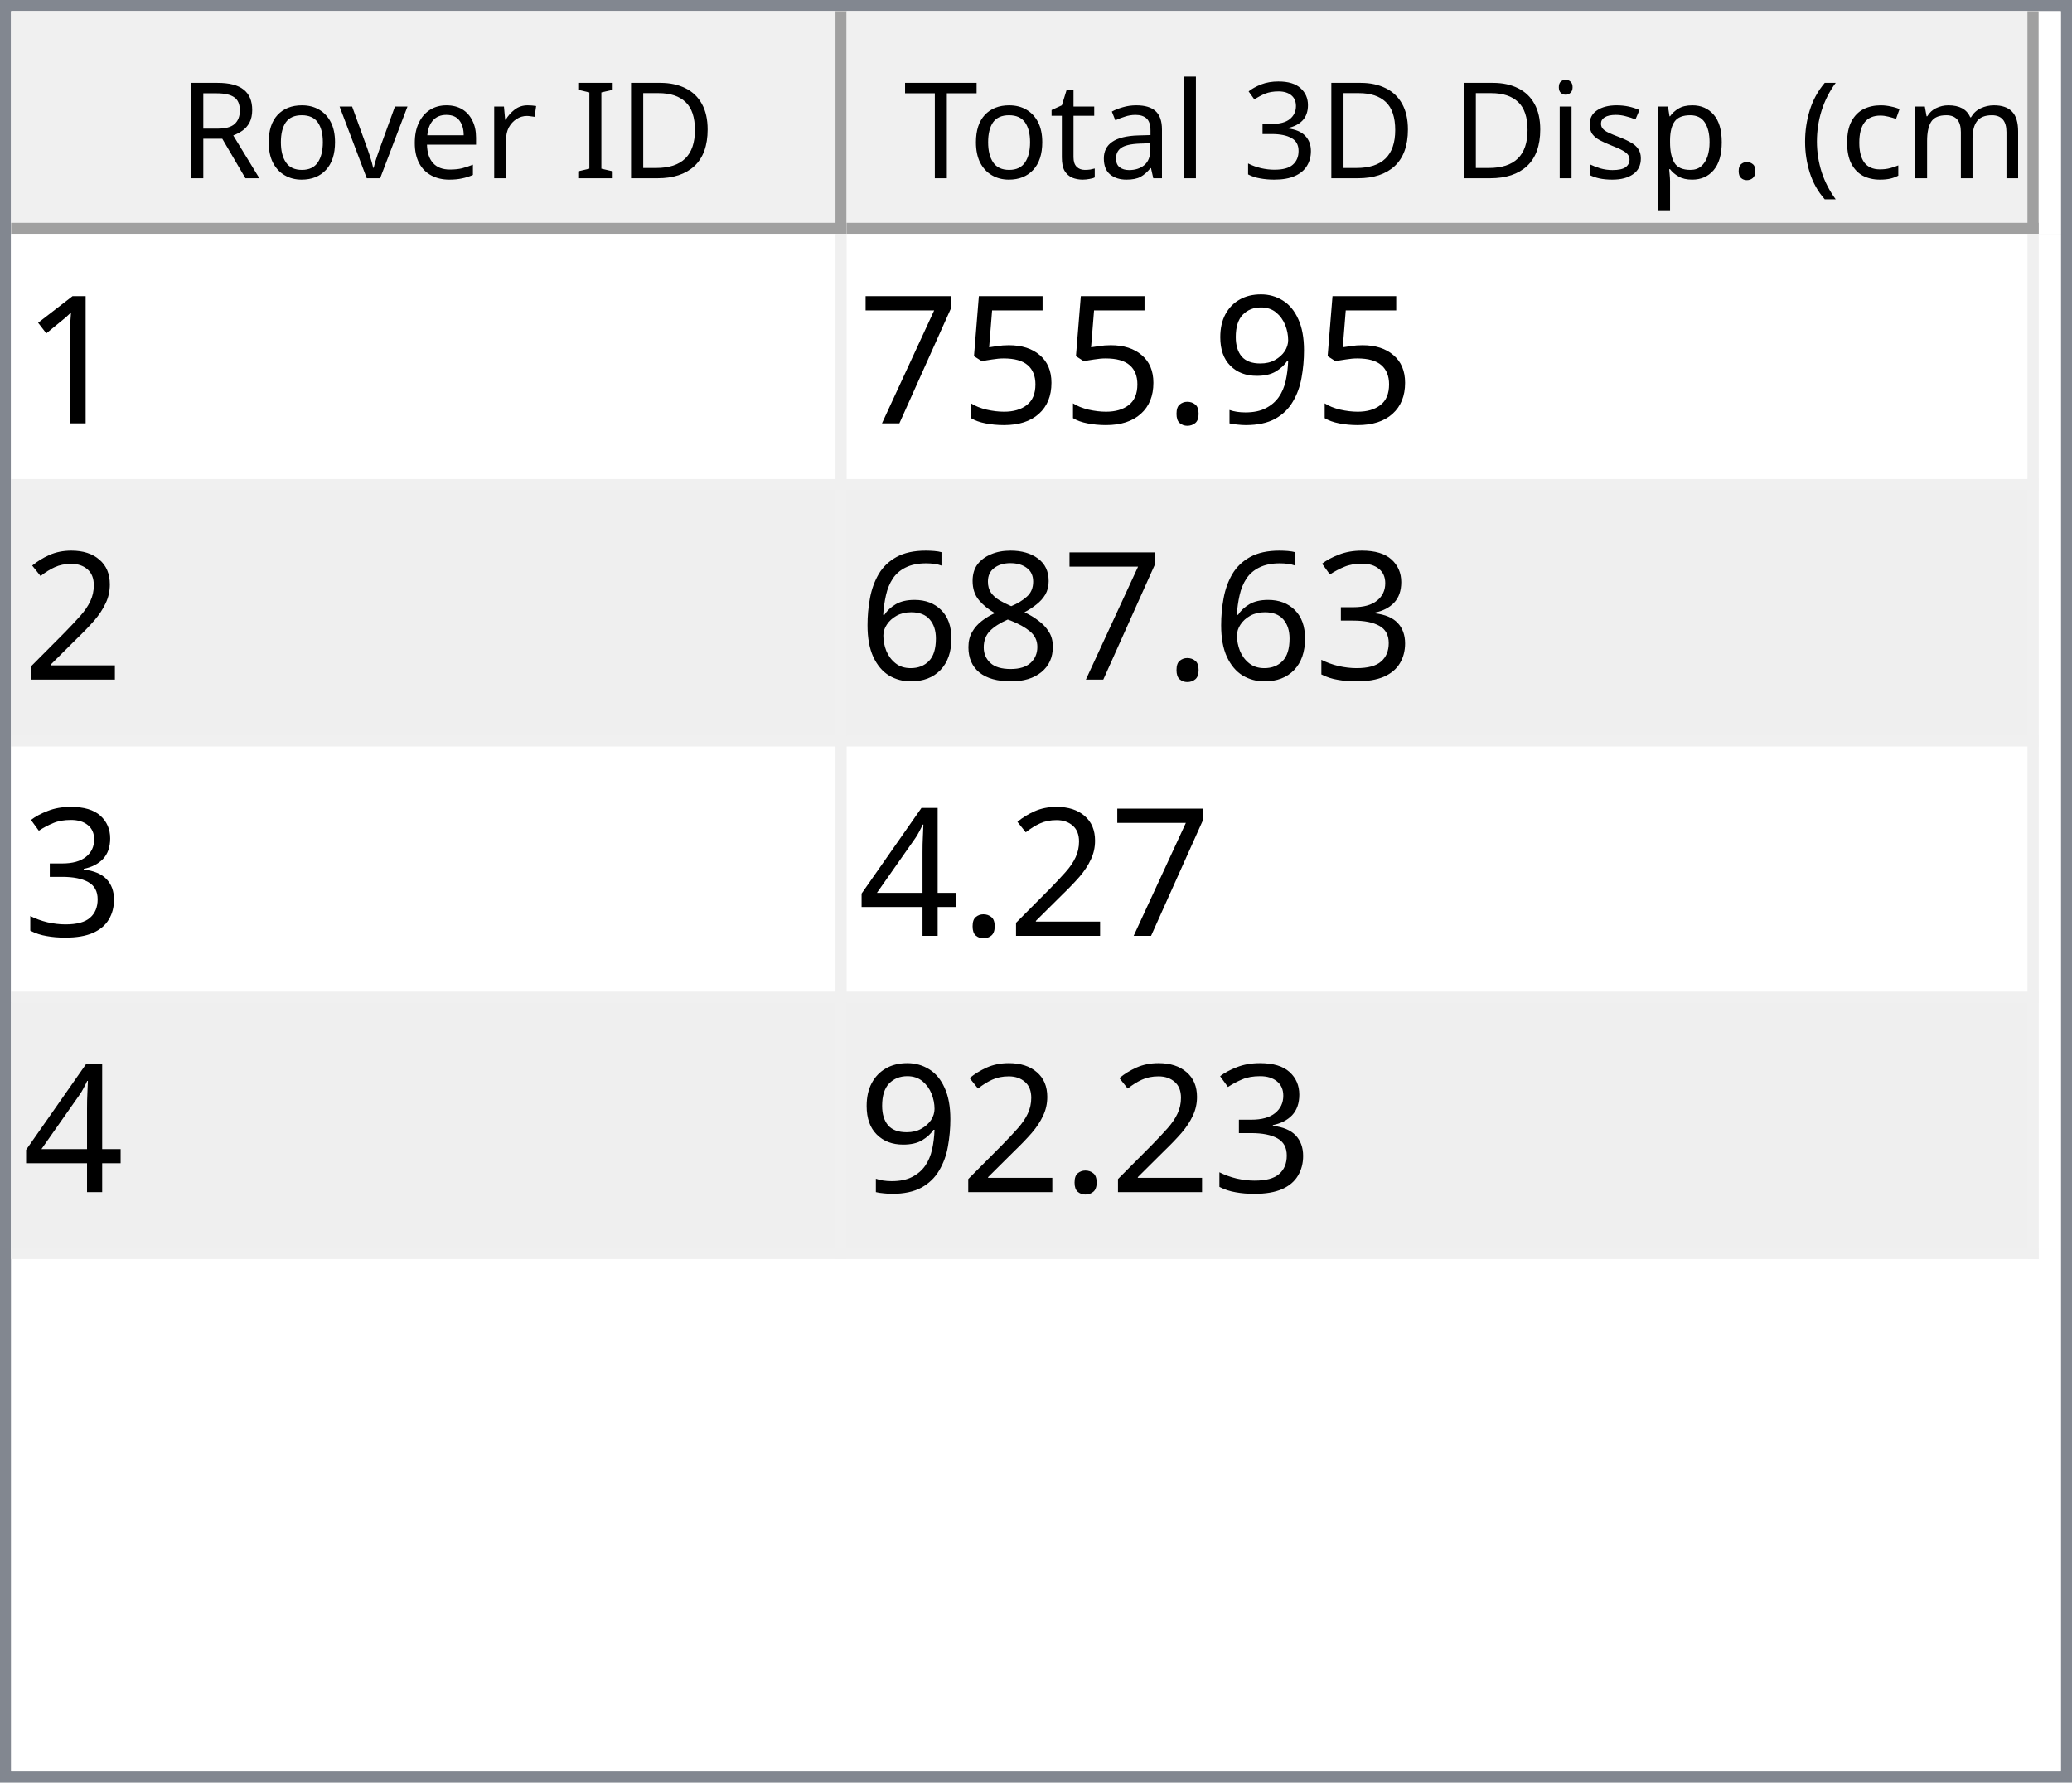
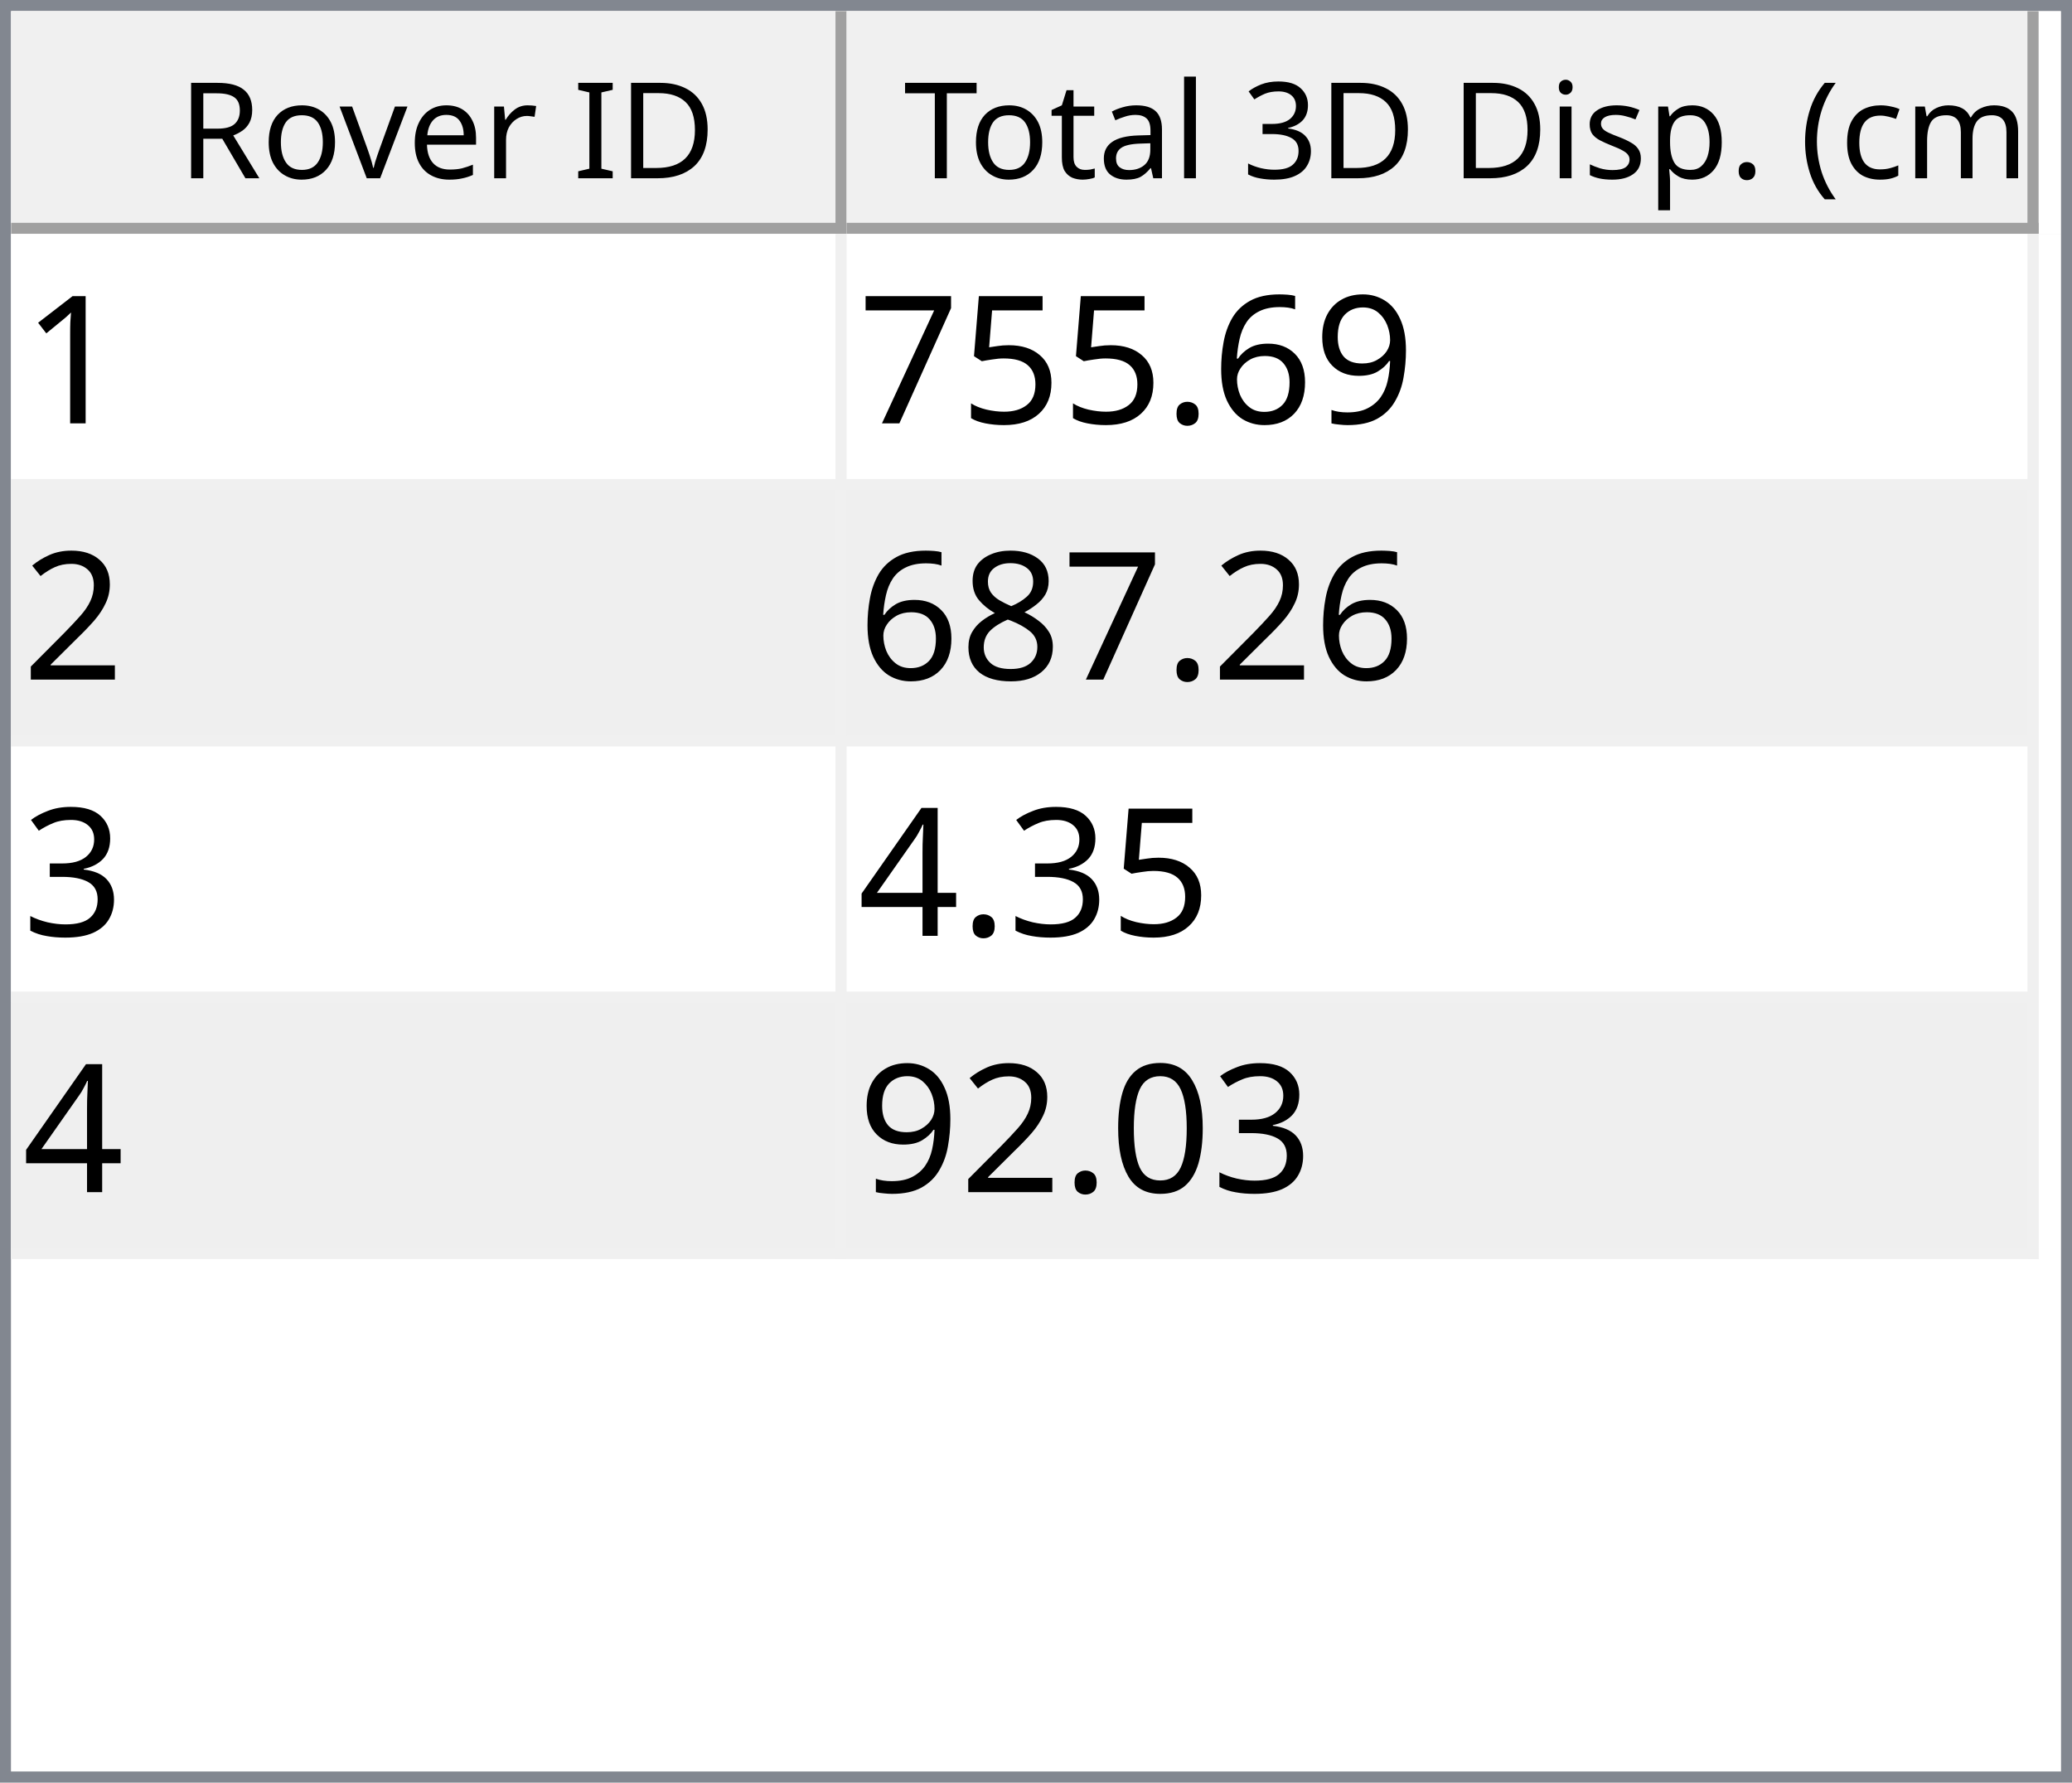
<svg xmlns="http://www.w3.org/2000/svg" style="fill-opacity:1; color-rendering:auto; color-interpolation:auto; text-rendering:auto; stroke:black; stroke-linecap:square; stroke-miterlimit:10; shape-rendering:auto; stroke-opacity:1; fill:black; stroke-dasharray:none; font-weight:normal; stroke-width:1; font-family:'Dialog'; font-style:normal; stroke-linejoin:miter; font-size:12px; stroke-dashoffset:0; image-rendering:auto;" width="186" height="160">
  <defs id="genericDefs" />
  <g>
    <defs id="defs1">
      <clipPath clipPathUnits="userSpaceOnUse" id="clipPath1">
        <path d="M0 0 L186 0 L186 160 L0 160 L0 0 Z" />
      </clipPath>
      <clipPath clipPathUnits="userSpaceOnUse" id="clipPath2">
        <path d="M0 0 L0 160 L186 160 L186 0 Z" />
      </clipPath>
      <clipPath clipPathUnits="userSpaceOnUse" id="clipPath3">
        <path d="M0 0 L0 20 L184 20 L184 0 Z" />
      </clipPath>
      <clipPath clipPathUnits="userSpaceOnUse" id="clipPath4">
        <path d="M0 0 L0 20 L75 20 L75 0 Z" />
      </clipPath>
      <clipPath clipPathUnits="userSpaceOnUse" id="clipPath5">
        <path d="M1 1 L1 19 L74 19 L74 1 Z" />
      </clipPath>
      <clipPath clipPathUnits="userSpaceOnUse" id="clipPath6">
        <path d="M0 0 L0 18 L73 18 L73 0 Z" />
      </clipPath>
      <clipPath clipPathUnits="userSpaceOnUse" id="clipPath7">
        <path d="M-0.5 -0.5 L-0.5 19.5 L74.5 19.5 L74.5 -0.5 Z" />
      </clipPath>
      <clipPath clipPathUnits="userSpaceOnUse" id="clipPath8">
        <path d="M0 0 L0 20 L107 20 L107 0 Z" />
      </clipPath>
      <clipPath clipPathUnits="userSpaceOnUse" id="clipPath9">
        <path d="M1 1 L1 19 L106 19 L106 1 Z" />
      </clipPath>
      <clipPath clipPathUnits="userSpaceOnUse" id="clipPath10">
        <path d="M0 0 L0 18 L105 18 L105 0 Z" />
      </clipPath>
      <clipPath clipPathUnits="userSpaceOnUse" id="clipPath11">
        <path d="M-0.5 -0.5 L-0.5 19.5 L106.5 19.5 L106.5 -0.5 Z" />
      </clipPath>
      <clipPath clipPathUnits="userSpaceOnUse" id="clipPath12">
        <path d="M0 0 L0 138 L184 138 L184 0 Z" />
      </clipPath>
      <clipPath clipPathUnits="userSpaceOnUse" id="clipPath13">
        <path d="M0 0 L0 92 L182 92 L182 0 Z" />
      </clipPath>
      <clipPath clipPathUnits="userSpaceOnUse" id="clipPath14">
        <path d="M-0.5 -0.5 L-0.5 91.5 L181.5 91.5 L181.5 -0.5 Z" />
      </clipPath>
      <clipPath clipPathUnits="userSpaceOnUse" id="clipPath15">
        <path d="M0 0 L0 22 L74 22 L74 0 Z" />
      </clipPath>
      <clipPath clipPathUnits="userSpaceOnUse" id="clipPath16">
        <path d="M0 0 L0 22 L106 22 L106 0 Z" />
      </clipPath>
      <font horiz-adv-x="64.551" id="font1">
        <font-face ascent="107.91" descent="25.098" units-per-em="100" style="font-style:normal; font-family:Segoe UI; font-weight:normal;" />
        <missing-glyph horiz-adv-x="64.551" d="M8.109 0 L8.109 68.266 L56.453 68.266 L56.453 0 L8.109 0 ZM15.328 7.234 L49.219 7.234 L49.219 61.031 L15.328 61.031 L15.328 7.234 Z" />
        <glyph unicode="D" horiz-adv-x="70.117" d="M9.188 0 L9.188 70.016 L28.516 70.016 Q65.531 70.016 65.531 35.891 Q65.531 19.672 55.25 9.836 Q44.969 0 27.734 0 L9.188 0 ZM17.391 62.594 L17.391 7.422 L27.828 7.422 Q41.609 7.422 49.273 14.797 Q56.938 22.172 56.938 35.688 Q56.938 62.594 28.328 62.594 L17.391 62.594 Z" />
        <glyph unicode="I" horiz-adv-x="26.611" d="M17.391 0 L9.188 0 L9.188 70.016 L17.391 70.016 L17.391 0 Z" />
        <glyph unicode=" " horiz-adv-x="27.393" d="" />
        <glyph unicode="r" horiz-adv-x="34.766" d="M34.188 41.891 Q32.078 43.5 28.125 43.5 Q23 43.5 19.555 38.672 Q16.109 33.844 16.109 25.484 L16.109 0 L8.109 0 L8.109 50 L16.109 50 L16.109 39.703 L16.312 39.703 Q18.016 44.969 21.531 47.922 Q25.047 50.875 29.391 50.875 Q32.516 50.875 34.188 50.203 L34.188 41.891 Z" />
        <glyph unicode="e" horiz-adv-x="52.295" d="M48.297 23 L12.984 23 Q13.188 14.656 17.484 10.109 Q21.781 5.562 29.297 5.562 Q37.75 5.562 44.828 11.141 L44.828 3.609 Q38.234 -1.172 27.391 -1.172 Q16.797 -1.172 10.742 5.641 Q4.688 12.453 4.688 24.812 Q4.688 36.469 11.305 43.82 Q17.922 51.172 27.734 51.172 Q37.547 51.172 42.922 44.828 Q48.297 38.484 48.297 27.203 L48.297 23 ZM40.094 29.781 Q40.047 36.719 36.75 40.578 Q33.453 44.438 27.594 44.438 Q21.922 44.438 17.969 40.383 Q14.016 36.328 13.094 29.781 L40.094 29.781 Z" />
        <glyph unicode="v" horiz-adv-x="47.9" d="M47.406 50 L27.484 0 L19.625 0 L0.688 50 L9.469 50 L22.172 13.672 Q23.578 9.672 23.922 6.688 L24.125 6.688 Q24.609 10.453 25.688 13.484 L38.969 50 L47.406 50 Z" />
        <glyph unicode="o" horiz-adv-x="58.594" d="M29 -1.172 Q17.922 -1.172 11.305 5.836 Q4.688 12.844 4.688 24.422 Q4.688 37.016 11.57 44.094 Q18.453 51.172 30.172 51.172 Q41.359 51.172 47.633 44.289 Q53.906 37.406 53.906 25.203 Q53.906 13.234 47.141 6.031 Q40.375 -1.172 29 -1.172 ZM29.594 44.438 Q21.875 44.438 17.383 39.188 Q12.891 33.938 12.891 24.703 Q12.891 15.828 17.43 10.695 Q21.969 5.562 29.594 5.562 Q37.359 5.562 41.531 10.594 Q45.703 15.625 45.703 24.906 Q45.703 34.281 41.531 39.359 Q37.359 44.438 29.594 44.438 Z" />
        <glyph unicode="R" horiz-adv-x="59.814" d="M59.375 0 L49.609 0 L37.891 19.625 Q36.281 22.359 34.766 24.289 Q33.25 26.219 31.664 27.438 Q30.078 28.656 28.25 29.219 Q26.422 29.781 24.125 29.781 L17.391 29.781 L17.391 0 L9.188 0 L9.188 70.016 L30.078 70.016 Q34.672 70.016 38.555 68.867 Q42.438 67.719 45.289 65.375 Q48.141 63.031 49.758 59.547 Q51.375 56.062 51.375 51.375 Q51.375 47.703 50.273 44.656 Q49.172 41.609 47.148 39.211 Q45.125 36.812 42.266 35.133 Q39.406 33.453 35.844 32.516 L35.844 32.328 Q37.594 31.547 38.891 30.547 Q40.188 29.547 41.359 28.18 Q42.531 26.812 43.68 25.078 Q44.828 23.344 46.234 21.047 L59.375 0 ZM17.391 62.594 L17.391 37.203 L28.516 37.203 Q31.594 37.203 34.203 38.133 Q36.812 39.062 38.719 40.797 Q40.625 42.531 41.703 45.047 Q42.781 47.562 42.781 50.688 Q42.781 56.297 39.141 59.445 Q35.5 62.594 28.609 62.594 L17.391 62.594 Z" />
        <glyph unicode=")" horiz-adv-x="30.176" d="M8.297 -15.922 L1.172 -15.922 Q16.406 2.344 16.406 26.812 Q16.406 51.469 1.078 70.016 L8.297 70.016 Q23.531 52.156 23.531 26.703 Q23.531 1.375 8.297 -15.922 Z" />
        <glyph unicode="m" horiz-adv-x="86.133" d="M79.109 0 L71.094 0 L71.094 28.719 Q71.094 37.016 68.531 40.727 Q65.969 44.438 59.906 44.438 Q54.781 44.438 51.195 39.75 Q47.609 35.062 47.609 28.516 L47.609 0 L39.594 0 L39.594 29.688 Q39.594 44.438 28.219 44.438 Q22.953 44.438 19.531 40.016 Q16.109 35.594 16.109 28.516 L16.109 0 L8.109 0 L8.109 50 L16.109 50 L16.109 42.094 L16.312 42.094 Q21.625 51.172 31.844 51.172 Q36.969 51.172 40.773 48.312 Q44.578 45.453 46 40.828 Q51.562 51.172 62.594 51.172 Q79.109 51.172 79.109 30.812 L79.109 0 Z" />
        <glyph unicode="c" horiz-adv-x="46.191" d="M42.188 2.297 Q36.422 -1.172 28.516 -1.172 Q17.828 -1.172 11.258 5.789 Q4.688 12.75 4.688 23.828 Q4.688 36.188 11.766 43.68 Q18.844 51.172 30.672 51.172 Q37.25 51.172 42.281 48.734 L42.281 40.531 Q36.719 44.438 30.375 44.438 Q22.703 44.438 17.797 38.945 Q12.891 33.453 12.891 24.516 Q12.891 15.719 17.508 10.641 Q22.125 5.562 29.891 5.562 Q36.422 5.562 42.188 9.906 L42.188 2.297 Z" />
        <glyph unicode="(" horiz-adv-x="30.176" d="M29.109 -15.922 L21.969 -15.922 Q6.844 1.375 6.844 26.703 Q6.844 52.156 21.969 70.016 L29.203 70.016 Q13.875 51.469 13.875 26.812 Q13.875 2.344 29.109 -15.922 Z" />
        <glyph unicode="." horiz-adv-x="21.68" d="M10.891 -1.078 Q8.641 -1.078 7.055 0.539 Q5.469 2.156 5.469 4.391 Q5.469 6.641 7.055 8.273 Q8.641 9.906 10.891 9.906 Q13.188 9.906 14.797 8.273 Q16.406 6.641 16.406 4.391 Q16.406 2.156 14.797 0.539 Q13.188 -1.078 10.891 -1.078 Z" />
        <glyph unicode="p" horiz-adv-x="58.789" d="M16.312 7.234 L16.109 7.234 L16.109 -23 L8.109 -23 L8.109 50 L16.109 50 L16.109 41.219 L16.312 41.219 Q22.219 51.172 33.594 51.172 Q43.266 51.172 48.688 44.461 Q54.109 37.75 54.109 26.469 Q54.109 13.922 48 6.375 Q41.891 -1.172 31.297 -1.172 Q21.578 -1.172 16.312 7.234 ZM16.109 27.391 L16.109 20.406 Q16.109 14.203 20.141 9.883 Q24.172 5.562 30.375 5.562 Q37.641 5.562 41.773 11.133 Q45.906 16.703 45.906 26.609 Q45.906 34.969 42.047 39.703 Q38.188 44.438 31.594 44.438 Q24.609 44.438 20.359 39.578 Q16.109 34.719 16.109 27.391 Z" />
        <glyph unicode="s" horiz-adv-x="42.432" d="M5.078 1.812 L5.078 10.406 Q11.625 5.562 19.484 5.562 Q30.031 5.562 30.031 12.594 Q30.031 14.594 29.125 15.992 Q28.219 17.391 26.68 18.461 Q25.141 19.531 23.07 20.383 Q21 21.234 18.609 22.172 Q15.281 23.484 12.766 24.828 Q10.25 26.172 8.57 27.859 Q6.891 29.547 6.031 31.695 Q5.172 33.844 5.172 36.719 Q5.172 40.234 6.789 42.945 Q8.406 45.656 11.086 47.484 Q13.766 49.312 17.211 50.242 Q20.656 51.172 24.312 51.172 Q30.812 51.172 35.938 48.922 L35.938 40.828 Q30.422 44.438 23.25 44.438 Q21 44.438 19.195 43.922 Q17.391 43.406 16.094 42.477 Q14.797 41.547 14.086 40.258 Q13.375 38.969 13.375 37.406 Q13.375 35.453 14.086 34.133 Q14.797 32.812 16.164 31.789 Q17.531 30.766 19.484 29.938 Q21.438 29.109 23.922 28.125 Q27.25 26.859 29.883 25.516 Q32.516 24.172 34.375 22.484 Q36.234 20.797 37.234 18.602 Q38.234 16.406 38.234 13.375 Q38.234 9.672 36.602 6.938 Q34.969 4.203 32.234 2.398 Q29.5 0.594 25.93 -0.289 Q22.359 -1.172 18.453 -1.172 Q10.75 -1.172 5.078 1.812 Z" />
        <glyph unicode="i" horiz-adv-x="24.219" d="M12.203 62.703 Q10.062 62.703 8.547 64.164 Q7.031 65.625 7.031 67.875 Q7.031 70.125 8.547 71.609 Q10.062 73.094 12.203 73.094 Q14.406 73.094 15.945 71.609 Q17.484 70.125 17.484 67.875 Q17.484 65.719 15.945 64.211 Q14.406 62.703 12.203 62.703 ZM16.109 0 L8.109 0 L8.109 50 L16.109 50 L16.109 0 Z" />
        <glyph unicode="3" horiz-adv-x="53.906" d="M46.531 19.828 Q46.531 15.094 44.75 11.211 Q42.969 7.328 39.719 4.57 Q36.469 1.812 31.93 0.297 Q27.391 -1.219 21.922 -1.219 Q11.922 -1.219 6 2.594 L6 11.188 Q13.094 5.609 22.219 5.609 Q25.875 5.609 28.828 6.539 Q31.781 7.469 33.906 9.227 Q36.031 10.984 37.18 13.477 Q38.328 15.969 38.328 19.094 Q38.328 32.812 18.797 32.812 L12.984 32.812 L12.984 39.594 L18.5 39.594 Q35.797 39.594 35.797 52.484 Q35.797 64.406 22.609 64.406 Q15.188 64.406 8.688 59.422 L8.688 67.188 Q15.375 71.188 24.609 71.188 Q29 71.188 32.57 69.969 Q36.141 68.75 38.68 66.555 Q41.219 64.359 42.609 61.281 Q44 58.203 44 54.5 Q44 40.672 30.031 36.719 L30.031 36.531 Q33.594 36.141 36.625 34.797 Q39.656 33.453 41.852 31.305 Q44.047 29.156 45.289 26.25 Q46.531 23.344 46.531 19.828 Z" />
        <glyph unicode="l" horiz-adv-x="24.219" d="M16.109 0 L8.109 0 L8.109 74.031 L16.109 74.031 L16.109 0 Z" />
        <glyph unicode="a" horiz-adv-x="50.879" d="M43.891 0 L35.891 0 L35.891 7.812 L35.688 7.812 Q30.469 -1.172 20.312 -1.172 Q12.844 -1.172 8.617 2.781 Q4.391 6.734 4.391 13.281 Q4.391 27.297 20.906 29.594 L35.891 31.688 Q35.891 44.438 25.594 44.438 Q16.547 44.438 9.281 38.281 L9.281 46.484 Q16.656 51.172 26.266 51.172 Q43.891 51.172 43.891 32.516 L43.891 0 ZM35.891 25.297 L23.828 23.641 Q18.266 22.859 15.43 20.875 Q12.594 18.891 12.594 13.875 Q12.594 10.203 15.211 7.883 Q17.828 5.562 22.172 5.562 Q28.125 5.562 32.008 9.742 Q35.891 13.922 35.891 20.312 L35.891 25.297 Z" />
        <glyph unicode="t" horiz-adv-x="33.887" d="M31.297 0.484 Q28.469 -1.078 23.828 -1.078 Q10.688 -1.078 10.688 13.578 L10.688 43.172 L2.094 43.172 L2.094 50 L10.688 50 L10.688 62.203 L18.703 64.797 L18.703 50 L31.297 50 L31.297 43.172 L18.703 43.172 L18.703 14.984 Q18.703 9.969 20.414 7.82 Q22.125 5.672 26.078 5.672 Q29.109 5.672 31.297 7.328 L31.297 0.484 Z" />
        <glyph unicode="T" horiz-adv-x="52.393" d="M50.594 62.594 L30.375 62.594 L30.375 0 L22.172 0 L22.172 62.594 L2 62.594 L2 70.016 L50.594 70.016 L50.594 62.594 Z" />
      </font>
      <font horiz-adv-x="75.0" id="font2">
        <font-face ascent="100.537" descent="21.973" units-per-em="100" style="font-style:normal; font-family:sans-serif; font-weight:normal;" />
        <missing-glyph horiz-adv-x="75.0" d="M12.5 0 L12.5 62.5 L62.5 62.5 L62.5 0 L12.5 0 ZM14.062 1.562 L60.938 1.562 L60.938 60.938 L14.062 60.938 L14.062 1.562 Z" />
        <glyph unicode="1" horiz-adv-x="55.615" d="M37.25 0 L28.469 0 L28.469 56 Q25.297 52.984 20.141 49.953 Q14.984 46.922 10.891 45.406 L10.891 53.906 Q18.266 57.375 23.781 62.305 Q29.297 67.234 31.594 71.875 L37.25 71.875 L37.25 0 Z" />
        <glyph unicode="9" horiz-adv-x="55.615" d="M5.469 16.547 L13.922 17.328 Q14.984 11.375 18.016 8.688 Q21.047 6 25.781 6 Q29.828 6 32.883 7.859 Q35.938 9.719 37.891 12.82 Q39.844 15.922 41.164 21.195 Q42.484 26.469 42.484 31.938 Q42.484 32.516 42.438 33.688 Q39.797 29.5 35.234 26.883 Q30.672 24.266 25.344 24.266 Q16.453 24.266 10.305 30.711 Q4.156 37.156 4.156 47.703 Q4.156 58.594 10.578 65.234 Q17 71.875 26.656 71.875 Q33.641 71.875 39.43 68.117 Q45.219 64.359 48.219 57.398 Q51.219 50.438 51.219 37.25 Q51.219 23.531 48.242 15.406 Q45.266 7.281 39.383 3.031 Q33.5 -1.219 25.594 -1.219 Q17.188 -1.219 11.867 3.445 Q6.547 8.109 5.469 16.547 ZM41.453 48.141 Q41.453 55.719 37.43 60.156 Q33.406 64.594 27.734 64.594 Q21.875 64.594 17.531 59.812 Q13.188 55.031 13.188 47.406 Q13.188 40.578 17.312 36.305 Q21.438 32.031 27.484 32.031 Q33.594 32.031 37.523 36.305 Q41.453 40.578 41.453 48.141 Z" />
+         <glyph unicode="6" horiz-adv-x="55.615" d="M49.75 54.047 L41.016 53.375 Q39.844 58.547 37.703 60.891 Q34.125 64.656 28.906 64.656 Q24.703 64.656 21.531 62.312 Q17.391 59.281 14.992 53.469 Q12.594 47.656 12.5 36.922 Q15.672 41.75 20.266 44.094 Q24.859 46.438 29.891 46.438 Q38.672 46.438 44.852 39.969 Q51.031 33.5 51.031 23.25 Q51.031 16.5 48.125 10.719 Q45.219 4.938 40.141 1.859 Q35.062 -1.219 28.609 -1.219 Q17.625 -1.219 10.695 6.859 Q3.766 14.938 3.766 33.5 Q3.766 54.25 11.422 63.672 Q18.109 71.875 29.438 71.875 Q37.891 71.875 43.289 67.141 Q48.688 62.406 49.75 54.047 ZM13.875 23.188 Q13.875 18.656 15.797 14.508 Q17.719 10.359 21.188 8.18 Q24.656 6 28.469 6 Q34.031 6 38.039 10.492 Q42.047 14.984 42.047 22.703 Q42.047 30.125 38.086 34.398 Q34.125 38.672 28.125 38.672 Q22.172 38.672 18.023 34.398 Q13.875 30.125 13.875 23.188 Z" />
        <glyph unicode="." horiz-adv-x="27.783" d="M9.078 0 L9.078 10.016 L19.094 10.016 L19.094 0 L9.078 0 Z" />
        <glyph unicode="5" horiz-adv-x="55.615" d="M4.156 18.75 L13.375 19.531 Q14.406 12.797 18.141 9.398 Q21.875 6 27.156 6 Q33.5 6 37.891 10.789 Q42.281 15.578 42.281 23.484 Q42.281 31 38.062 35.352 Q33.844 39.703 27 39.703 Q22.75 39.703 19.336 37.773 Q15.922 35.844 13.969 32.766 L5.719 33.844 L12.641 70.609 L48.25 70.609 L48.25 62.203 L19.672 62.203 L15.828 42.969 Q22.266 47.469 29.344 47.469 Q38.719 47.469 45.164 40.969 Q51.609 34.469 51.609 24.266 Q51.609 14.547 45.953 7.469 Q39.062 -1.219 27.156 -1.219 Q17.391 -1.219 11.211 4.25 Q5.031 9.719 4.156 18.75 Z" />
        <glyph unicode="7" horiz-adv-x="55.615" d="M4.734 62.203 L4.734 70.656 L51.078 70.656 L51.078 63.812 Q44.234 56.547 37.523 44.484 Q30.812 32.422 27.156 19.672 Q24.516 10.688 23.781 0 L14.75 0 Q14.891 8.453 18.062 20.414 Q21.234 32.375 27.172 43.484 Q33.109 54.594 39.797 62.203 L4.734 62.203 Z" />
        <glyph unicode="2" horiz-adv-x="55.615" d="M50.344 8.453 L50.344 0 L3.031 0 Q2.938 3.172 4.047 6.109 Q5.859 10.938 9.836 15.625 Q13.812 20.312 21.344 26.469 Q33.016 36.031 37.117 41.625 Q41.219 47.219 41.219 52.203 Q41.219 57.422 37.477 61.008 Q33.734 64.594 27.734 64.594 Q21.391 64.594 17.578 60.789 Q13.766 56.984 13.719 50.25 L4.688 51.172 Q5.609 61.281 11.664 66.578 Q17.719 71.875 27.938 71.875 Q38.234 71.875 44.242 66.164 Q50.25 60.453 50.25 52 Q50.25 47.703 48.492 43.555 Q46.734 39.406 42.656 34.812 Q38.578 30.219 29.109 22.219 Q21.188 15.578 18.945 13.211 Q16.703 10.844 15.234 8.453 L50.344 8.453 Z" />
+         <glyph unicode="8" horiz-adv-x="55.615" d="M17.672 38.812 Q12.203 40.828 9.57 44.539 Q6.938 48.25 6.938 53.422 Q6.938 61.234 12.555 66.555 Q18.172 71.875 27.484 71.875 Q36.859 71.875 42.578 66.43 Q48.297 60.984 48.297 53.172 Q48.297 48.188 45.68 44.508 Q43.062 40.828 37.75 38.812 Q44.344 36.672 47.781 31.883 Q51.219 27.094 51.219 20.453 Q51.219 11.281 44.727 5.031 Q38.234 -1.219 27.641 -1.219 Q17.047 -1.219 10.547 5.055 Q4.047 11.328 4.047 20.703 Q4.047 27.688 7.594 32.398 Q11.141 37.109 17.672 38.812 ZM15.922 53.719 Q15.922 48.641 19.195 45.414 Q22.469 42.188 27.688 42.188 Q32.766 42.188 36.016 45.383 Q39.266 48.578 39.266 53.219 Q39.266 58.062 35.914 61.359 Q32.562 64.656 27.594 64.656 Q22.562 64.656 19.242 61.43 Q15.922 58.203 15.922 53.719 ZM13.094 20.656 Q13.094 16.891 14.875 13.375 Q16.656 9.859 20.172 7.93 Q23.688 6 27.734 6 Q34.031 6 38.133 10.055 Q42.234 14.109 42.234 20.359 Q42.234 26.703 38.016 30.859 Q33.797 35.016 27.438 35.016 Q21.234 35.016 17.164 30.914 Q13.094 26.812 13.094 20.656 Z" />
        <glyph unicode="3" horiz-adv-x="55.615" d="M4.203 18.891 L12.984 20.062 Q14.5 12.594 18.141 9.297 Q21.781 6 27 6 Q33.203 6 37.477 10.297 Q41.75 14.594 41.75 20.953 Q41.75 27 37.797 30.93 Q33.844 34.859 27.734 34.859 Q25.25 34.859 21.531 33.891 L22.516 41.609 Q23.391 41.5 23.922 41.5 Q29.547 41.5 34.039 44.43 Q38.531 47.359 38.531 53.469 Q38.531 58.297 35.258 61.477 Q31.984 64.656 26.812 64.656 Q21.688 64.656 18.266 61.43 Q14.844 58.203 13.875 51.766 L5.078 53.328 Q6.688 62.156 12.398 67.016 Q18.109 71.875 26.609 71.875 Q32.469 71.875 37.398 69.359 Q42.328 66.844 44.945 62.5 Q47.562 58.156 47.562 53.266 Q47.562 48.641 45.07 44.828 Q42.578 41.016 37.703 38.766 Q44.047 37.312 47.562 32.695 Q51.078 28.078 51.078 21.141 Q51.078 11.766 44.242 5.25 Q37.406 -1.266 26.953 -1.266 Q17.531 -1.266 11.305 4.352 Q5.078 9.969 4.203 18.891 Z" />
-         <glyph unicode="8" horiz-adv-x="55.615" d="M17.672 38.812 Q12.203 40.828 9.57 44.539 Q6.938 48.25 6.938 53.422 Q6.938 61.234 12.555 66.555 Q18.172 71.875 27.484 71.875 Q36.859 71.875 42.578 66.43 Q48.297 60.984 48.297 53.172 Q48.297 48.188 45.68 44.508 Q43.062 40.828 37.75 38.812 Q44.344 36.672 47.781 31.883 Q51.219 27.094 51.219 20.453 Q51.219 11.281 44.727 5.031 Q38.234 -1.219 27.641 -1.219 Q17.047 -1.219 10.547 5.055 Q4.047 11.328 4.047 20.703 Q4.047 27.688 7.594 32.398 Q11.141 37.109 17.672 38.812 ZM15.922 53.719 Q15.922 48.641 19.195 45.414 Q22.469 42.188 27.688 42.188 Q32.766 42.188 36.016 45.383 Q39.266 48.578 39.266 53.219 Q39.266 58.062 35.914 61.359 Q32.562 64.656 27.594 64.656 Q22.562 64.656 19.242 61.43 Q15.922 58.203 15.922 53.719 ZM13.094 20.656 Q13.094 16.891 14.875 13.375 Q16.656 9.859 20.172 7.93 Q23.688 6 27.734 6 Q34.031 6 38.133 10.055 Q42.234 14.109 42.234 20.359 Q42.234 26.703 38.016 30.859 Q33.797 35.016 27.438 35.016 Q21.234 35.016 17.164 30.914 Q13.094 26.812 13.094 20.656 Z" />
-         <glyph unicode="6" horiz-adv-x="55.615" d="M49.75 54.047 L41.016 53.375 Q39.844 58.547 37.703 60.891 Q34.125 64.656 28.906 64.656 Q24.703 64.656 21.531 62.312 Q17.391 59.281 14.992 53.469 Q12.594 47.656 12.5 36.922 Q15.672 41.75 20.266 44.094 Q24.859 46.438 29.891 46.438 Q38.672 46.438 44.852 39.969 Q51.031 33.5 51.031 23.25 Q51.031 16.5 48.125 10.719 Q45.219 4.938 40.141 1.859 Q35.062 -1.219 28.609 -1.219 Q17.625 -1.219 10.695 6.859 Q3.766 14.938 3.766 33.5 Q3.766 54.25 11.422 63.672 Q18.109 71.875 29.438 71.875 Q37.891 71.875 43.289 67.141 Q48.688 62.406 49.75 54.047 ZM13.875 23.188 Q13.875 18.656 15.797 14.508 Q17.719 10.359 21.188 8.18 Q24.656 6 28.469 6 Q34.031 6 38.039 10.492 Q42.047 14.984 42.047 22.703 Q42.047 30.125 38.086 34.398 Q34.125 38.672 28.125 38.672 Q22.172 38.672 18.023 34.398 Q13.875 30.125 13.875 23.188 Z" />
        <glyph unicode="4" horiz-adv-x="55.615" d="M32.328 0 L32.328 17.141 L1.266 17.141 L1.266 25.203 L33.938 71.578 L41.109 71.578 L41.109 25.203 L50.781 25.203 L50.781 17.141 L41.109 17.141 L41.109 0 L32.328 0 ZM32.328 25.203 L32.328 57.469 L9.906 25.203 L32.328 25.203 Z" />
+         <glyph unicode="0" horiz-adv-x="55.615" d="M4.156 35.297 Q4.156 48 6.766 55.742 Q9.375 63.484 14.523 67.68 Q19.672 71.875 27.484 71.875 Q33.25 71.875 37.594 69.555 Q41.938 67.234 44.773 62.867 Q47.609 58.5 49.219 52.227 Q50.828 45.953 50.828 35.297 Q50.828 22.703 48.242 14.969 Q45.656 7.234 40.508 3.008 Q35.359 -1.219 27.484 -1.219 Q17.141 -1.219 11.234 6.203 Q4.156 15.141 4.156 35.297 ZM13.188 35.297 Q13.188 17.672 17.312 11.836 Q21.438 6 27.484 6 Q33.547 6 37.672 11.859 Q41.797 17.719 41.797 35.297 Q41.797 52.984 37.672 58.789 Q33.547 64.594 27.391 64.594 Q21.344 64.594 17.719 59.469 Q13.188 52.938 13.188 35.297 Z" />
      </font>
    </defs>
    <g style="fill:white; stroke:white;">
      <rect x="0" y="0" width="186" style="clip-path:url(#clipPath1); stroke:none;" height="160" />
    </g>
    <g style="fill:white; text-rendering:optimizeSpeed; color-rendering:optimizeSpeed; image-rendering:optimizeSpeed; shape-rendering:crispEdges; stroke:white; color-interpolation:sRGB;">
      <rect x="0" width="186" height="160" y="0" style="stroke:none;" />
      <path style="stroke:none;" d="M0 160 L186 160 L186 0 L0 0 Z" />
    </g>
    <g style="fill:rgb(240,240,240); font-family:'Segoe UI'; stroke:rgb(240,240,240);">
      <rect x="0" y="0" width="186" style="clip-path:url(#clipPath2); stroke:none;" height="160" />
    </g>
    <g style="fill:rgb(130,135,144); font-family:'Segoe UI'; stroke:rgb(130,135,144);">
      <path d="M0 0 L186 0 L186 160 L0 160 L0 0 ZM1 1 L185 1 L185 159 L1 159 L1 1 Z" style="fill-rule:evenodd; clip-path:url(#clipPath2); stroke:none;" />
    </g>
    <g style="fill:white; font-family:'Segoe UI'; stroke:white;" transform="translate(1,1)">
      <rect x="0" y="0" width="184" style="clip-path:url(#clipPath3); stroke:none;" height="20" />
    </g>
    <g style="fill:rgb(240,240,240); font-family:'Segoe UI'; stroke:rgb(240,240,240);" transform="translate(1,1)">
      <rect x="0" y="0" width="75" style="clip-path:url(#clipPath4); stroke:none;" height="20" />
    </g>
    <g style="font-family:'Segoe UI';" transform="translate(2,2)">
      <text x="14" xml:space="preserve" y="14" style="clip-path:url(#clipPath6); stroke:none;">Rover ID</text>
    </g>
    <g style="fill:rgb(160,160,160); font-family:'Segoe UI'; stroke:rgb(160,160,160); stroke-linejoin:bevel;" transform="translate(1.5,1.5)">
      <line x1="74" x2="74" y1="0" style="fill:none; clip-path:url(#clipPath7);" y2="19" />
    </g>
    <g style="fill:rgb(160,160,160); font-family:'Segoe UI'; stroke:rgb(160,160,160); stroke-linejoin:bevel;" transform="matrix(1,0,0,1,1,1) translate(0.5,0.5)">
      <line x1="0" x2="74" y1="19" style="fill:none; clip-path:url(#clipPath7);" y2="19" />
    </g>
    <g style="fill:rgb(240,240,240); font-family:'Segoe UI'; stroke:rgb(240,240,240);" transform="translate(76,1)">
      <rect x="0" y="0" width="107" style="clip-path:url(#clipPath8); stroke:none;" height="20" />
    </g>
    <g style="font-family:'Segoe UI';" transform="translate(77,2)">
      <text x="1" xml:space="preserve" y="14" style="clip-path:url(#clipPath10); stroke:none;"> Total 3D Disp. (cm)</text>
    </g>
    <g style="fill:rgb(160,160,160); font-family:'Segoe UI'; stroke:rgb(160,160,160); stroke-linejoin:bevel;" transform="translate(76.5,1.5)">
      <line x1="106" x2="106" y1="0" style="fill:none; clip-path:url(#clipPath11);" y2="19" />
    </g>
    <g style="fill:rgb(160,160,160); font-family:'Segoe UI'; stroke:rgb(160,160,160); stroke-linejoin:bevel;" transform="matrix(1,0,0,1,76,1) translate(0.5,0.5)">
      <line x1="0" x2="106" y1="19" style="fill:none; clip-path:url(#clipPath11);" y2="19" />
    </g>
    <g style="fill:white; font-family:'Segoe UI'; stroke:white;" transform="translate(1,21)">
      <rect x="0" y="0" width="184" style="clip-path:url(#clipPath12); stroke:none;" height="138" />
    </g>
    <g style="fill:rgb(240,240,240); font-size:16px; font-family:sans-serif; stroke:rgb(240,240,240);" transform="translate(1,21)">
      <rect x="0" y="0" width="182" style="clip-path:url(#clipPath13); stroke:none;" height="92" />
      <line transform="translate(0.5,0.5)" x1="0" x2="181" y1="22" style="clip-path:url(#clipPath14); fill:none; stroke-linejoin:bevel;" y2="22" />
    </g>
    <g transform="matrix(1,0,0,1,1,21) translate(0.5,0.5)" style="fill:rgb(240,240,240); font-size:16px; font-family:sans-serif; stroke:rgb(240,240,240); stroke-linejoin:bevel;">
      <line x1="0" x2="181" y1="45" style="fill:none; clip-path:url(#clipPath14);" y2="45" />
    </g>
    <g transform="matrix(1,0,0,1,1,21) translate(0.5,0.5)" style="fill:rgb(240,240,240); font-size:16px; font-family:sans-serif; stroke:rgb(240,240,240); stroke-linejoin:bevel;">
      <line x1="0" x2="181" y1="68" style="fill:none; clip-path:url(#clipPath14);" y2="68" />
    </g>
    <g transform="matrix(1,0,0,1,1,21) translate(0.5,0.5)" style="fill:rgb(240,240,240); font-size:16px; font-family:sans-serif; stroke:rgb(240,240,240); stroke-linejoin:bevel;">
      <line x1="0" x2="181" y1="91" style="fill:none; clip-path:url(#clipPath14);" y2="91" />
    </g>
    <g transform="matrix(1,0,0,1,1,21) translate(0.5,0.5)" style="fill:rgb(240,240,240); font-size:16px; font-family:sans-serif; stroke:rgb(240,240,240); stroke-linejoin:bevel;">
      <line x1="74" x2="74" y1="0" style="fill:none; clip-path:url(#clipPath14);" y2="91" />
    </g>
    <g transform="matrix(1,0,0,1,1,21) translate(0.5,0.5)" style="fill:rgb(240,240,240); font-size:16px; font-family:sans-serif; stroke:rgb(240,240,240); stroke-linejoin:bevel;">
      <line x1="181" x2="181" y1="0" style="fill:none; clip-path:url(#clipPath14);" y2="91" />
    </g>
    <g style="fill:white; font-size:16px; font-family:sans-serif; stroke:white;" transform="matrix(1,0,0,1,1,21)">
      <rect x="0" y="0" width="74" style="clip-path:url(#clipPath15); stroke:none;" height="22" />
      <text x="1" y="17" style="fill:black; clip-path:url(#clipPath15); stroke:none;" xml:space="preserve">1</text>
    </g>
    <g style="fill:white; font-size:16px; font-family:sans-serif; stroke:white;" transform="matrix(1,0,0,1,1,21) translate(75,0)">
      <rect x="0" y="0" width="106" style="clip-path:url(#clipPath16); stroke:none;" height="22" />
-       <text x="1" y="17" style="fill:black; clip-path:url(#clipPath16); stroke:none;" xml:space="preserve">755.95</text>
+       <text x="1" y="17" style="fill:black; clip-path:url(#clipPath16); stroke:none;" xml:space="preserve">755.69</text>
    </g>
    <g style="fill:rgb(239,239,239); font-size:16px; font-family:sans-serif; stroke:rgb(239,239,239);" transform="matrix(1,0,0,1,1,21) translate(0,23)">
      <rect x="0" y="0" width="74" style="clip-path:url(#clipPath15); stroke:none;" height="22" />
      <text x="1" y="17" style="fill:black; clip-path:url(#clipPath15); stroke:none;" xml:space="preserve">2</text>
    </g>
    <g style="fill:rgb(239,239,239); font-size:16px; font-family:sans-serif; stroke:rgb(239,239,239);" transform="matrix(1,0,0,1,1,21) translate(75,23)">
      <rect x="0" y="0" width="106" style="clip-path:url(#clipPath16); stroke:none;" height="22" />
-       <text x="1" y="17" style="fill:black; clip-path:url(#clipPath16); stroke:none;" xml:space="preserve">687.63</text>
+       <text x="1" y="17" style="fill:black; clip-path:url(#clipPath16); stroke:none;" xml:space="preserve">687.26</text>
    </g>
    <g style="fill:white; font-size:16px; font-family:sans-serif; stroke:white;" transform="matrix(1,0,0,1,1,21) translate(0,46)">
      <rect x="0" y="0" width="74" style="clip-path:url(#clipPath15); stroke:none;" height="22" />
      <text x="1" y="17" style="fill:black; clip-path:url(#clipPath15); stroke:none;" xml:space="preserve">3</text>
    </g>
    <g style="fill:white; font-size:16px; font-family:sans-serif; stroke:white;" transform="matrix(1,0,0,1,1,21) translate(75,46)">
      <rect x="0" y="0" width="106" style="clip-path:url(#clipPath16); stroke:none;" height="22" />
-       <text x="1" y="17" style="fill:black; clip-path:url(#clipPath16); stroke:none;" xml:space="preserve">4.27</text>
+       <text x="1" y="17" style="fill:black; clip-path:url(#clipPath16); stroke:none;" xml:space="preserve">4.35</text>
    </g>
    <g style="fill:rgb(239,239,239); font-size:16px; font-family:sans-serif; stroke:rgb(239,239,239);" transform="matrix(1,0,0,1,1,21) translate(0,69)">
      <rect x="0" y="0" width="74" style="clip-path:url(#clipPath15); stroke:none;" height="22" />
      <text x="1" y="17" style="fill:black; clip-path:url(#clipPath15); stroke:none;" xml:space="preserve">4</text>
    </g>
    <g style="fill:rgb(239,239,239); font-size:16px; font-family:sans-serif; stroke:rgb(239,239,239);" transform="matrix(1,0,0,1,1,21) translate(75,69)">
      <rect x="0" y="0" width="106" style="clip-path:url(#clipPath16); stroke:none;" height="22" />
-       <text x="1" y="17" style="fill:black; clip-path:url(#clipPath16); stroke:none;" xml:space="preserve">92.23</text>
+       <text x="1" y="17" style="fill:black; clip-path:url(#clipPath16); stroke:none;" xml:space="preserve">92.03</text>
    </g>
  </g>
</svg>
